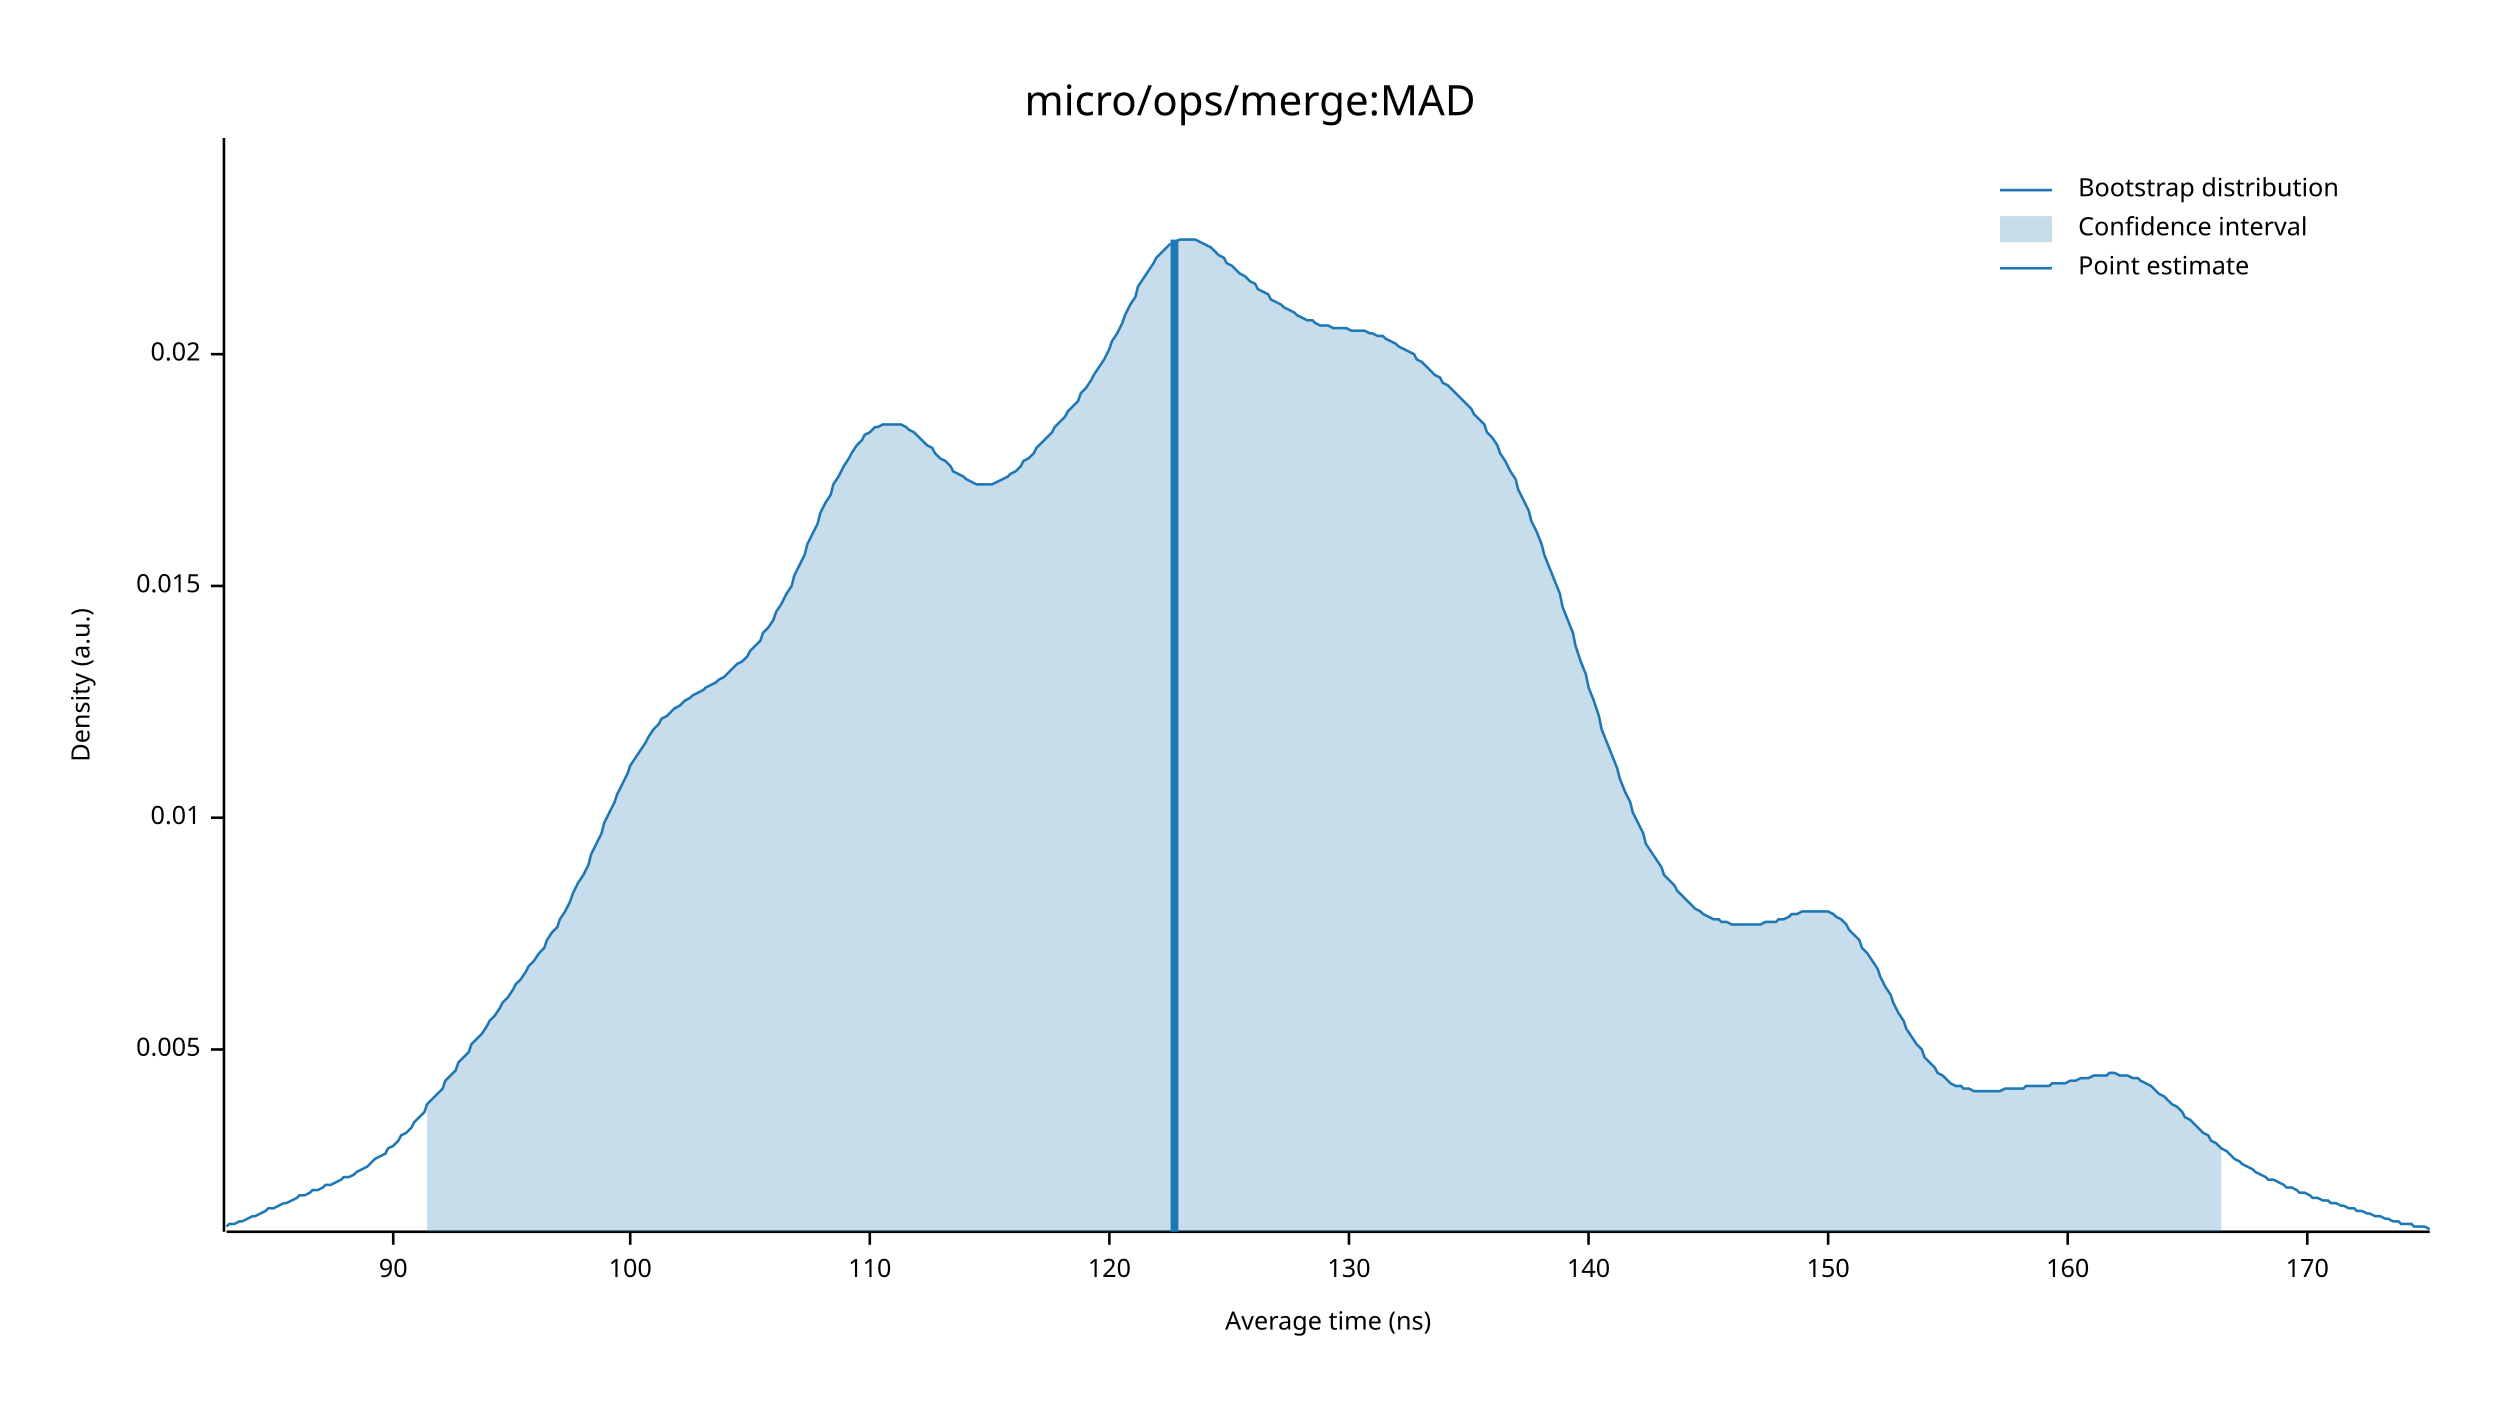
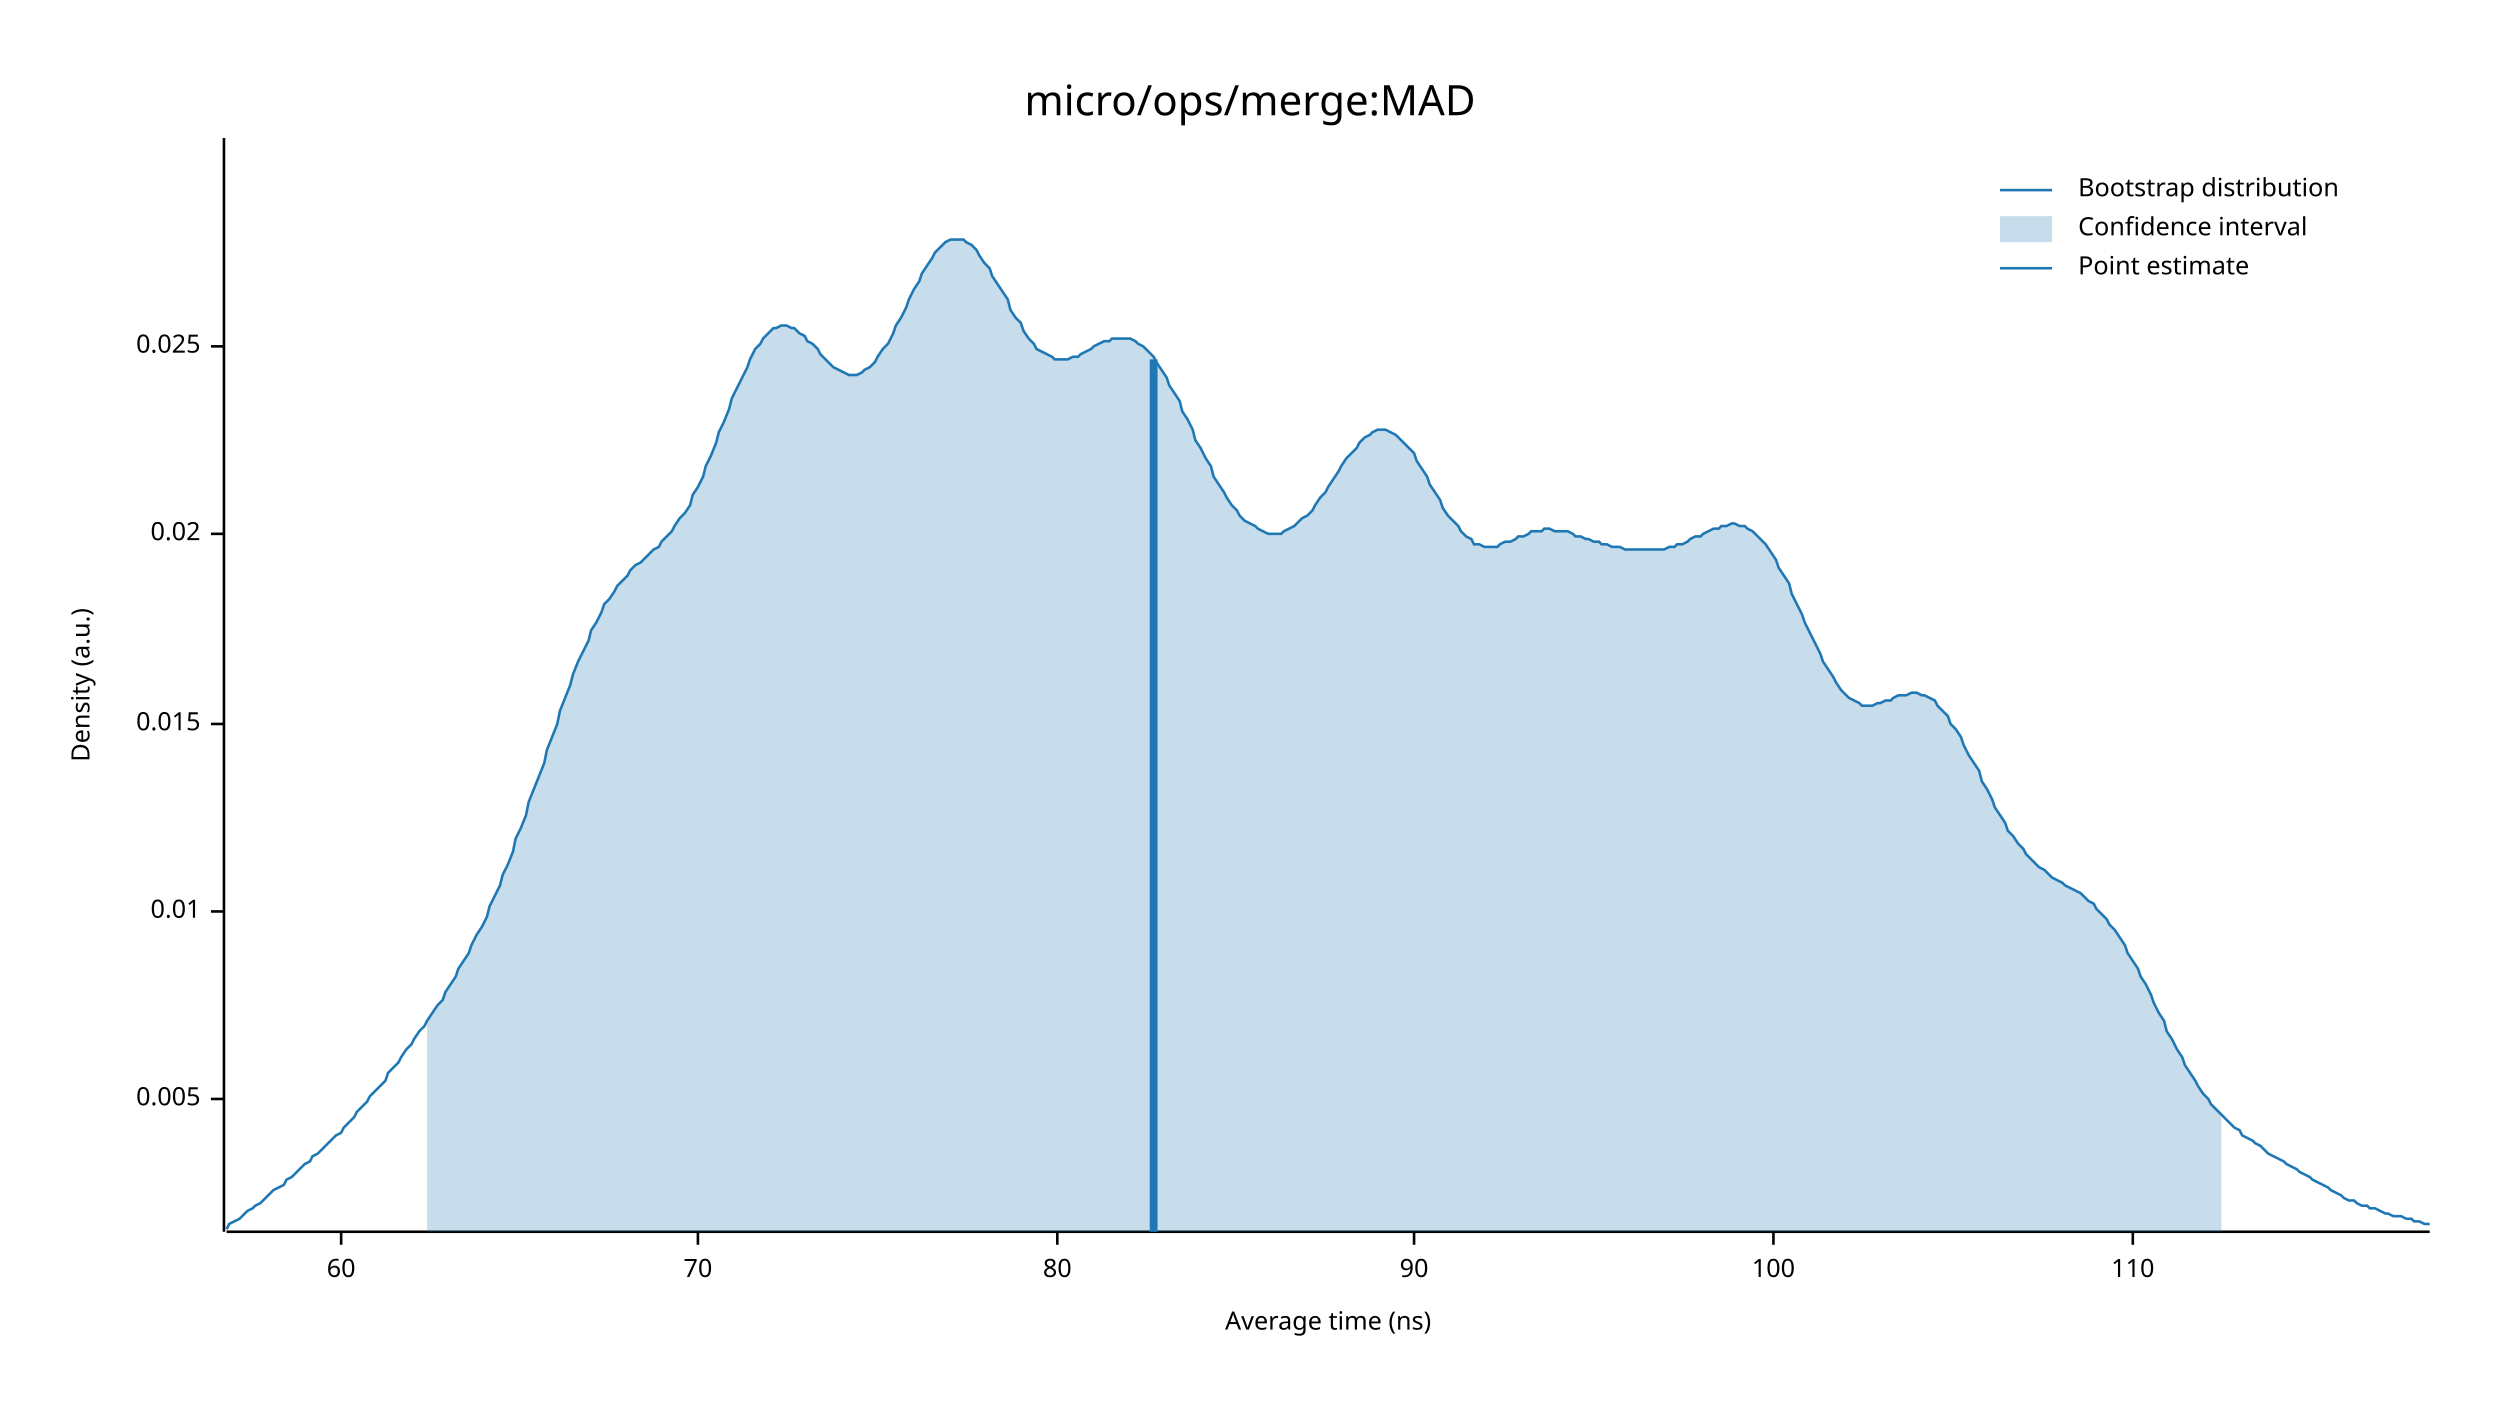
<svg xmlns="http://www.w3.org/2000/svg" width="960" height="540" viewBox="0 0 960 540">
  <text x="480" y="32" dy="0.76em" text-anchor="middle" font-family="sans-serif" font-size="16.129" opacity="1" fill="#000000">
micro/ops/merge:MAD
</text>
  <text x="27" y="263" dy="0.76em" text-anchor="middle" font-family="sans-serif" font-size="9.677" opacity="1" fill="#000000" transform="rotate(270, 27, 263)">
Density (a.u.)
</text>
  <text x="510" y="513" dy="-0.5ex" text-anchor="middle" font-family="sans-serif" font-size="9.677" opacity="1" fill="#000000">
Average time (ns)
</text>
  <polyline fill="none" opacity="1" stroke="#000000" stroke-width="1" points="86,53 86,473 " />
-   <text x="77" y="403" dy="0.5ex" text-anchor="end" font-family="sans-serif" font-size="9.677" opacity="1" fill="#000000">
+   <text x="77" y="422" dy="0.5ex" text-anchor="end" font-family="sans-serif" font-size="9.677" opacity="1" fill="#000000">
0.005
</text>
-   <polyline fill="none" opacity="1" stroke="#000000" stroke-width="1" points="81,403 86,403 " />
-   <text x="77" y="314" dy="0.5ex" text-anchor="end" font-family="sans-serif" font-size="9.677" opacity="1" fill="#000000">
+   <polyline fill="none" opacity="1" stroke="#000000" stroke-width="1" points="81,422 86,422 " />
+   <text x="77" y="350" dy="0.5ex" text-anchor="end" font-family="sans-serif" font-size="9.677" opacity="1" fill="#000000">
0.01
</text>
-   <polyline fill="none" opacity="1" stroke="#000000" stroke-width="1" points="81,314 86,314 " />
-   <text x="77" y="225" dy="0.5ex" text-anchor="end" font-family="sans-serif" font-size="9.677" opacity="1" fill="#000000">
+   <polyline fill="none" opacity="1" stroke="#000000" stroke-width="1" points="81,350 86,350 " />
+   <text x="77" y="278" dy="0.5ex" text-anchor="end" font-family="sans-serif" font-size="9.677" opacity="1" fill="#000000">
0.015
</text>
-   <polyline fill="none" opacity="1" stroke="#000000" stroke-width="1" points="81,225 86,225 " />
-   <text x="77" y="136" dy="0.5ex" text-anchor="end" font-family="sans-serif" font-size="9.677" opacity="1" fill="#000000">
+   <polyline fill="none" opacity="1" stroke="#000000" stroke-width="1" points="81,278 86,278 " />
+   <text x="77" y="205" dy="0.5ex" text-anchor="end" font-family="sans-serif" font-size="9.677" opacity="1" fill="#000000">
0.02
</text>
-   <polyline fill="none" opacity="1" stroke="#000000" stroke-width="1" points="81,136 86,136 " />
+   <polyline fill="none" opacity="1" stroke="#000000" stroke-width="1" points="81,205 86,205 " />
+   <text x="77" y="133" dy="0.5ex" text-anchor="end" font-family="sans-serif" font-size="9.677" opacity="1" fill="#000000">
+ 0.025
+ </text>
+   <polyline fill="none" opacity="1" stroke="#000000" stroke-width="1" points="81,133 86,133 " />
  <polyline fill="none" opacity="1" stroke="#000000" stroke-width="1" points="87,473 933,473 " />
-   <text x="151" y="483" dy="0.76em" text-anchor="middle" font-family="sans-serif" font-size="9.677" opacity="1" fill="#000000">
+   <text x="131" y="483" dy="0.76em" text-anchor="middle" font-family="sans-serif" font-size="9.677" opacity="1" fill="#000000">
+ 60
+ </text>
+   <polyline fill="none" opacity="1" stroke="#000000" stroke-width="1" points="131,473 131,478 " />
+   <text x="268" y="483" dy="0.76em" text-anchor="middle" font-family="sans-serif" font-size="9.677" opacity="1" fill="#000000">
+ 70
+ </text>
+   <polyline fill="none" opacity="1" stroke="#000000" stroke-width="1" points="268,473 268,478 " />
+   <text x="406" y="483" dy="0.76em" text-anchor="middle" font-family="sans-serif" font-size="9.677" opacity="1" fill="#000000">
+ 80
+ </text>
+   <polyline fill="none" opacity="1" stroke="#000000" stroke-width="1" points="406,473 406,478 " />
+   <text x="543" y="483" dy="0.76em" text-anchor="middle" font-family="sans-serif" font-size="9.677" opacity="1" fill="#000000">
90
</text>
-   <polyline fill="none" opacity="1" stroke="#000000" stroke-width="1" points="151,473 151,478 " />
-   <text x="242" y="483" dy="0.76em" text-anchor="middle" font-family="sans-serif" font-size="9.677" opacity="1" fill="#000000">
+   <polyline fill="none" opacity="1" stroke="#000000" stroke-width="1" points="543,473 543,478 " />
+   <text x="681" y="483" dy="0.76em" text-anchor="middle" font-family="sans-serif" font-size="9.677" opacity="1" fill="#000000">
100
</text>
-   <polyline fill="none" opacity="1" stroke="#000000" stroke-width="1" points="242,473 242,478 " />
-   <text x="334" y="483" dy="0.76em" text-anchor="middle" font-family="sans-serif" font-size="9.677" opacity="1" fill="#000000">
+   <polyline fill="none" opacity="1" stroke="#000000" stroke-width="1" points="681,473 681,478 " />
+   <text x="819" y="483" dy="0.76em" text-anchor="middle" font-family="sans-serif" font-size="9.677" opacity="1" fill="#000000">
110
</text>
-   <polyline fill="none" opacity="1" stroke="#000000" stroke-width="1" points="334,473 334,478 " />
-   <text x="426" y="483" dy="0.76em" text-anchor="middle" font-family="sans-serif" font-size="9.677" opacity="1" fill="#000000">
- 120
- </text>
-   <polyline fill="none" opacity="1" stroke="#000000" stroke-width="1" points="426,473 426,478 " />
-   <text x="518" y="483" dy="0.76em" text-anchor="middle" font-family="sans-serif" font-size="9.677" opacity="1" fill="#000000">
- 130
- </text>
-   <polyline fill="none" opacity="1" stroke="#000000" stroke-width="1" points="518,473 518,478 " />
-   <text x="610" y="483" dy="0.76em" text-anchor="middle" font-family="sans-serif" font-size="9.677" opacity="1" fill="#000000">
- 140
- </text>
-   <polyline fill="none" opacity="1" stroke="#000000" stroke-width="1" points="610,473 610,478 " />
-   <text x="702" y="483" dy="0.76em" text-anchor="middle" font-family="sans-serif" font-size="9.677" opacity="1" fill="#000000">
- 150
- </text>
-   <polyline fill="none" opacity="1" stroke="#000000" stroke-width="1" points="702,473 702,478 " />
-   <text x="794" y="483" dy="0.76em" text-anchor="middle" font-family="sans-serif" font-size="9.677" opacity="1" fill="#000000">
- 160
- </text>
-   <polyline fill="none" opacity="1" stroke="#000000" stroke-width="1" points="794,473 794,478 " />
-   <text x="886" y="483" dy="0.76em" text-anchor="middle" font-family="sans-serif" font-size="9.677" opacity="1" fill="#000000">
- 170
- </text>
-   <polyline fill="none" opacity="1" stroke="#000000" stroke-width="1" points="886,473 886,478 " />
-   <polyline fill="none" opacity="1" stroke="#1F78B4" stroke-width="1" points="87,471 88,470 90,470 92,469 93,469 95,468 97,467 98,467 100,466 102,465 103,464 105,464 107,463 109,462 110,462 112,461 114,460 115,459 117,459 119,458 120,457 122,457 124,456 125,455 127,455 129,454 131,453 132,452 134,452 136,451 137,450 139,449 141,448 142,447 144,445 146,444 148,443 149,441 151,440 153,438 154,436 156,435 158,433 159,431 161,429 163,427 164,424 166,422 168,420 170,418 171,415 173,413 175,411 176,408 178,406 180,404 181,401 183,399 185,397 187,394 188,392 190,390 192,387 193,385 195,383 197,380 198,378 200,376 202,373 203,371 205,369 207,366 209,364 210,361 212,358 214,356 215,353 217,350 219,346 220,343 222,339 224,336 226,332 227,328 229,324 231,320 232,316 234,312 236,308 237,305 239,301 241,297 242,294 244,291 246,288 248,285 249,283 251,280 253,278 254,276 256,275 258,273 259,272 261,271 263,269 265,268 266,267 268,266 270,265 271,264 273,263 275,262 276,261 278,260 280,258 281,257 283,255 285,254 287,252 288,250 290,248 292,246 293,243 295,241 297,238 298,235 300,232 302,228 304,225 305,221 307,217 309,213 310,209 312,205 314,201 315,197 317,193 319,190 320,186 322,183 324,179 326,176 327,174 329,171 331,169 332,167 334,166 336,164 337,164 339,163 341,163 343,163 344,163 346,163 348,164 349,165 351,166 353,168 354,169 356,171 358,172 359,174 361,176 363,177 365,179 366,181 368,182 370,183 371,184 373,185 375,186 376,186 378,186 380,186 381,186 383,185 385,184 387,183 388,182 390,181 392,179 393,177 395,176 397,174 398,172 400,170 402,168 404,166 405,164 407,162 409,160 410,158 412,156 414,154 415,151 417,149 419,146 420,144 422,141 424,138 426,134 427,131 429,128 431,124 432,121 434,117 436,114 437,110 439,107 441,104 443,101 444,99 446,97 448,95 449,94 451,93 453,92 454,92 456,92 458,92 459,92 461,93 463,94 465,95 466,96 468,98 470,99 471,101 473,102 475,104 476,105 478,106 480,108 482,109 483,111 485,112 487,113 488,115 490,116 492,117 493,118 495,119 497,120 498,121 500,122 502,123 504,123 505,124 507,125 509,125 510,125 512,126 514,126 515,126 517,126 519,127 521,127 522,127 524,127 526,128 527,128 529,129 531,129 532,130 534,131 536,132 537,133 539,134 541,135 543,136 544,138 546,139 548,141 549,142 551,144 553,145 554,147 556,148 558,150 560,152 561,153 563,155 565,157 566,159 568,161 570,163 571,166 573,168 575,171 576,174 578,177 580,181 582,184 583,188 585,192 587,196 588,200 590,204 592,209 593,213 595,218 597,223 599,228 600,233 602,238 604,243 605,248 607,254 609,259 610,264 612,269 614,275 615,280 617,285 619,290 621,295 622,299 624,304 626,308 627,312 629,316 631,320 632,324 634,327 636,330 638,333 639,336 641,338 643,340 644,342 646,344 648,346 649,347 651,349 653,350 654,351 656,352 658,353 660,353 661,354 663,354 665,355 666,355 668,355 670,355 671,355 673,355 675,355 676,355 678,354 680,354 682,354 683,353 685,353 687,352 688,351 690,351 692,350 693,350 695,350 697,350 699,350 700,350 702,350 704,351 705,352 707,353 709,355 710,357 712,359 714,361 715,364 717,366 719,369 721,372 722,375 724,379 726,382 727,385 729,389 731,392 732,395 734,398 736,401 738,403 739,406 741,408 743,410 744,412 746,413 748,415 749,416 751,417 753,417 754,418 756,418 758,419 760,419 761,419 763,419 765,419 766,419 768,419 770,418 771,418 773,418 775,418 777,418 778,417 780,417 782,417 783,417 785,417 787,417 788,416 790,416 792,416 793,416 795,415 797,415 799,414 800,414 802,414 804,413 805,413 807,413 809,413 810,412 812,412 814,413 816,413 817,413 819,414 821,414 822,415 824,416 826,417 827,418 829,420 831,421 832,422 834,424 836,425 838,427 839,429 841,430 843,432 844,433 846,435 848,436 849,438 851,439 853,441 855,442 856,443 858,445 860,446 861,447 863,448 865,449 866,450 868,451 870,452 871,453 873,453 875,454 877,455 878,456 880,456 882,457 883,458 885,458 887,459 888,460 890,460 892,461 894,461 895,462 897,462 899,463 900,463 902,464 904,464 905,465 907,465 909,466 910,466 912,467 914,467 916,468 917,468 919,469 921,469 922,470 924,470 926,470 927,471 929,471 931,471 933,472 " />
-   <polygon opacity="0.25" fill="#1F78B4" points="164,424 166,422 168,420 170,418 171,415 173,413 175,411 176,408 178,406 180,404 181,401 183,399 185,397 187,394 188,392 190,390 192,387 193,385 195,383 197,380 198,378 200,376 202,373 203,371 205,369 207,366 209,364 210,361 212,358 214,356 215,353 217,350 219,346 220,343 222,339 224,336 226,332 227,328 229,324 231,320 232,316 234,312 236,308 237,305 239,301 241,297 242,294 244,291 246,288 248,285 249,283 251,280 253,278 254,276 256,275 258,273 259,272 261,271 263,269 265,268 266,267 268,266 270,265 271,264 273,263 275,262 276,261 278,260 280,258 281,257 283,255 285,254 287,252 288,250 290,248 292,246 293,243 295,241 297,238 298,235 300,232 302,228 304,225 305,221 307,217 309,213 310,209 312,205 314,201 315,197 317,193 319,190 320,186 322,183 324,179 326,176 327,174 329,171 331,169 332,167 334,166 336,164 337,164 339,163 341,163 343,163 344,163 346,163 348,164 349,165 351,166 353,168 354,169 356,171 358,172 359,174 361,176 363,177 365,179 366,181 368,182 370,183 371,184 373,185 375,186 376,186 378,186 380,186 381,186 383,185 385,184 387,183 388,182 390,181 392,179 393,177 395,176 397,174 398,172 400,170 402,168 404,166 405,164 407,162 409,160 410,158 412,156 414,154 415,151 417,149 419,146 420,144 422,141 424,138 426,134 427,131 429,128 431,124 432,121 434,117 436,114 437,110 439,107 441,104 443,101 444,99 446,97 448,95 449,94 451,93 453,92 454,92 456,92 458,92 459,92 461,93 463,94 465,95 466,96 468,98 470,99 471,101 473,102 475,104 476,105 478,106 480,108 482,109 483,111 485,112 487,113 488,115 490,116 492,117 493,118 495,119 497,120 498,121 500,122 502,123 504,123 505,124 507,125 509,125 510,125 512,126 514,126 515,126 517,126 519,127 521,127 522,127 524,127 526,128 527,128 529,129 531,129 532,130 534,131 536,132 537,133 539,134 541,135 543,136 544,138 546,139 548,141 549,142 551,144 553,145 554,147 556,148 558,150 560,152 561,153 563,155 565,157 566,159 568,161 570,163 571,166 573,168 575,171 576,174 578,177 580,181 582,184 583,188 585,192 587,196 588,200 590,204 592,209 593,213 595,218 597,223 599,228 600,233 602,238 604,243 605,248 607,254 609,259 610,264 612,269 614,275 615,280 617,285 619,290 621,295 622,299 624,304 626,308 627,312 629,316 631,320 632,324 634,327 636,330 638,333 639,336 641,338 643,340 644,342 646,344 648,346 649,347 651,349 653,350 654,351 656,352 658,353 660,353 661,354 663,354 665,355 666,355 668,355 670,355 671,355 673,355 675,355 676,355 678,354 680,354 682,354 683,353 685,353 687,352 688,351 690,351 692,350 693,350 695,350 697,350 699,350 700,350 702,350 704,351 705,352 707,353 709,355 710,357 712,359 714,361 715,364 717,366 719,369 721,372 722,375 724,379 726,382 727,385 729,389 731,392 732,395 734,398 736,401 738,403 739,406 741,408 743,410 744,412 746,413 748,415 749,416 751,417 753,417 754,418 756,418 758,419 760,419 761,419 763,419 765,419 766,419 768,419 770,418 771,418 773,418 775,418 777,418 778,417 780,417 782,417 783,417 785,417 787,417 788,416 790,416 792,416 793,416 795,415 797,415 799,414 800,414 802,414 804,413 805,413 807,413 809,413 810,412 812,412 814,413 816,413 817,413 819,414 821,414 822,415 824,416 826,417 827,418 829,420 831,421 832,422 834,424 836,425 838,427 839,429 841,430 843,432 844,433 846,435 848,436 849,438 851,439 853,441 853,473 164,473 " />
-   <polyline fill="none" opacity="1" stroke="#1F78B4" stroke-width="3" points="451,473 451,92 " />
+   <polyline fill="none" opacity="1" stroke="#000000" stroke-width="1" points="819,473 819,478 " />
+   <polyline fill="none" opacity="1" stroke="#1F78B4" stroke-width="1" points="87,472 88,470 90,469 92,468 93,467 95,465 97,464 98,463 100,462 102,460 103,459 105,457 107,456 109,455 110,453 112,452 114,450 115,449 117,447 119,446 120,444 122,443 124,441 125,440 127,438 129,436 131,435 132,433 134,431 136,429 137,427 139,425 141,423 142,421 144,419 146,417 148,415 149,412 151,410 153,408 154,406 156,403 158,401 159,399 161,396 163,394 164,392 166,389 168,386 170,384 171,381 173,378 175,375 176,372 178,369 180,366 181,363 183,359 185,356 187,352 188,348 190,344 192,340 193,336 195,332 197,327 198,322 200,318 202,313 203,308 205,303 207,298 209,293 210,288 212,283 214,278 215,273 217,268 219,263 220,259 222,254 224,250 226,246 227,242 229,239 231,235 232,232 234,230 236,227 237,225 239,223 241,221 242,219 244,217 246,216 248,214 249,213 251,211 253,210 254,208 256,206 258,204 259,202 261,199 263,197 265,194 266,190 268,187 270,183 271,179 273,175 275,170 276,166 278,162 280,157 281,153 283,149 285,145 287,141 288,138 290,134 292,132 293,130 295,128 297,126 298,126 300,125 302,125 304,126 305,126 307,128 309,129 310,131 312,132 314,134 315,136 317,138 319,140 320,141 322,142 324,143 326,144 327,144 329,144 331,143 332,142 334,141 336,139 337,137 339,134 341,132 343,128 344,125 346,122 348,118 349,115 351,111 353,108 354,105 356,102 358,99 359,97 361,95 363,93 365,92 366,92 368,92 370,92 371,93 373,94 375,96 376,98 378,101 380,103 381,106 383,109 385,112 387,115 388,119 390,122 392,124 393,127 395,130 397,132 398,134 400,135 402,136 404,137 405,138 407,138 409,138 410,138 412,137 414,137 415,136 417,135 419,134 420,133 422,132 424,131 426,131 427,130 429,130 431,130 432,130 434,130 436,131 437,132 439,133 441,135 443,137 444,139 446,142 448,145 449,148 451,151 453,154 454,158 456,161 458,165 459,169 461,172 463,176 465,179 466,183 468,186 470,189 471,191 473,194 475,196 476,198 478,200 480,201 482,202 483,203 485,204 487,205 488,205 490,205 492,205 493,204 495,203 497,202 498,201 500,199 502,198 504,196 505,194 507,191 509,189 510,187 512,184 514,181 515,179 517,176 519,174 521,172 522,170 524,168 526,167 527,166 529,165 531,165 532,165 534,166 536,167 537,168 539,170 541,172 543,174 544,177 546,180 548,183 549,186 551,189 553,192 554,195 556,198 558,200 560,202 561,204 563,206 565,207 566,209 568,209 570,210 571,210 573,210 575,210 576,209 578,208 580,208 582,207 583,206 585,206 587,205 588,204 590,204 592,204 593,203 595,203 597,204 599,204 600,204 602,204 604,205 605,206 607,206 609,207 610,207 612,208 614,208 615,209 617,209 619,210 621,210 622,210 624,211 626,211 627,211 629,211 631,211 632,211 634,211 636,211 638,211 639,211 641,210 643,210 644,209 646,209 648,208 649,207 651,206 653,206 654,205 656,204 658,203 660,203 661,202 663,202 665,201 666,201 668,202 670,202 671,203 673,204 675,206 676,207 678,209 680,212 682,215 683,218 685,221 687,224 688,228 690,232 692,236 693,239 695,243 697,247 699,251 700,254 702,257 704,260 705,262 707,265 709,267 710,268 712,269 714,270 715,271 717,271 719,271 721,270 722,270 724,269 726,269 727,268 729,267 731,267 732,267 734,266 736,266 738,267 739,267 741,268 743,269 744,271 746,273 748,275 749,278 751,280 753,283 754,286 756,290 758,293 760,296 761,300 763,303 765,307 766,310 768,313 770,316 771,319 773,321 775,324 777,326 778,328 780,330 782,332 783,333 785,334 787,336 788,337 790,338 792,339 793,340 795,341 797,342 799,343 800,344 802,346 804,347 805,349 807,351 809,353 810,355 812,357 814,360 816,363 817,366 819,369 821,372 822,375 824,378 826,382 827,385 829,389 831,392 832,396 834,399 836,403 838,406 839,409 841,412 843,415 844,417 846,420 848,422 849,424 851,426 853,428 855,430 856,431 858,433 860,434 861,436 863,437 865,438 866,439 868,440 870,442 871,443 873,444 875,445 877,446 878,447 880,448 882,449 883,450 885,451 887,452 888,453 890,454 892,455 894,456 895,457 897,458 899,459 900,460 902,461 904,461 905,462 907,463 909,463 910,464 912,464 914,465 916,466 917,466 919,467 921,467 922,467 924,468 926,468 927,469 929,469 931,470 933,470 " />
+   <polygon opacity="0.25" fill="#1F78B4" points="164,392 166,389 168,386 170,384 171,381 173,378 175,375 176,372 178,369 180,366 181,363 183,359 185,356 187,352 188,348 190,344 192,340 193,336 195,332 197,327 198,322 200,318 202,313 203,308 205,303 207,298 209,293 210,288 212,283 214,278 215,273 217,268 219,263 220,259 222,254 224,250 226,246 227,242 229,239 231,235 232,232 234,230 236,227 237,225 239,223 241,221 242,219 244,217 246,216 248,214 249,213 251,211 253,210 254,208 256,206 258,204 259,202 261,199 263,197 265,194 266,190 268,187 270,183 271,179 273,175 275,170 276,166 278,162 280,157 281,153 283,149 285,145 287,141 288,138 290,134 292,132 293,130 295,128 297,126 298,126 300,125 302,125 304,126 305,126 307,128 309,129 310,131 312,132 314,134 315,136 317,138 319,140 320,141 322,142 324,143 326,144 327,144 329,144 331,143 332,142 334,141 336,139 337,137 339,134 341,132 343,128 344,125 346,122 348,118 349,115 351,111 353,108 354,105 356,102 358,99 359,97 361,95 363,93 365,92 366,92 368,92 370,92 371,93 373,94 375,96 376,98 378,101 380,103 381,106 383,109 385,112 387,115 388,119 390,122 392,124 393,127 395,130 397,132 398,134 400,135 402,136 404,137 405,138 407,138 409,138 410,138 412,137 414,137 415,136 417,135 419,134 420,133 422,132 424,131 426,131 427,130 429,130 431,130 432,130 434,130 436,131 437,132 439,133 441,135 443,137 444,139 446,142 448,145 449,148 451,151 453,154 454,158 456,161 458,165 459,169 461,172 463,176 465,179 466,183 468,186 470,189 471,191 473,194 475,196 476,198 478,200 480,201 482,202 483,203 485,204 487,205 488,205 490,205 492,205 493,204 495,203 497,202 498,201 500,199 502,198 504,196 505,194 507,191 509,189 510,187 512,184 514,181 515,179 517,176 519,174 521,172 522,170 524,168 526,167 527,166 529,165 531,165 532,165 534,166 536,167 537,168 539,170 541,172 543,174 544,177 546,180 548,183 549,186 551,189 553,192 554,195 556,198 558,200 560,202 561,204 563,206 565,207 566,209 568,209 570,210 571,210 573,210 575,210 576,209 578,208 580,208 582,207 583,206 585,206 587,205 588,204 590,204 592,204 593,203 595,203 597,204 599,204 600,204 602,204 604,205 605,206 607,206 609,207 610,207 612,208 614,208 615,209 617,209 619,210 621,210 622,210 624,211 626,211 627,211 629,211 631,211 632,211 634,211 636,211 638,211 639,211 641,210 643,210 644,209 646,209 648,208 649,207 651,206 653,206 654,205 656,204 658,203 660,203 661,202 663,202 665,201 666,201 668,202 670,202 671,203 673,204 675,206 676,207 678,209 680,212 682,215 683,218 685,221 687,224 688,228 690,232 692,236 693,239 695,243 697,247 699,251 700,254 702,257 704,260 705,262 707,265 709,267 710,268 712,269 714,270 715,271 717,271 719,271 721,270 722,270 724,269 726,269 727,268 729,267 731,267 732,267 734,266 736,266 738,267 739,267 741,268 743,269 744,271 746,273 748,275 749,278 751,280 753,283 754,286 756,290 758,293 760,296 761,300 763,303 765,307 766,310 768,313 770,316 771,319 773,321 775,324 777,326 778,328 780,330 782,332 783,333 785,334 787,336 788,337 790,338 792,339 793,340 795,341 797,342 799,343 800,344 802,346 804,347 805,349 807,351 809,353 810,355 812,357 814,360 816,363 817,366 819,369 821,372 822,375 824,378 826,382 827,385 829,389 831,392 832,396 834,399 836,403 838,406 839,409 841,412 843,415 844,417 846,420 848,422 849,424 851,426 853,428 853,473 164,473 " />
+   <polyline fill="none" opacity="1" stroke="#1F78B4" stroke-width="3" points="443,473 443,138 " />
  <text x="798" y="68" dy="0.76em" text-anchor="start" font-family="sans-serif" font-size="9.677" opacity="1" fill="#000000">
Bootstrap distribution
</text>
  <text x="798" y="83" dy="0.76em" text-anchor="start" font-family="sans-serif" font-size="9.677" opacity="1" fill="#000000">
Confidence interval
</text>
  <text x="798" y="98" dy="0.76em" text-anchor="start" font-family="sans-serif" font-size="9.677" opacity="1" fill="#000000">
Point estimate
</text>
  <polyline fill="none" opacity="1" stroke="#1F78B4" stroke-width="1" points="768,73 788,73 " />
  <rect x="768" y="83" width="20" height="10" opacity="0.25" fill="#1F78B4" stroke="none" />
  <polyline fill="none" opacity="1" stroke="#1F78B4" stroke-width="1" points="768,103 788,103 " />
</svg>
